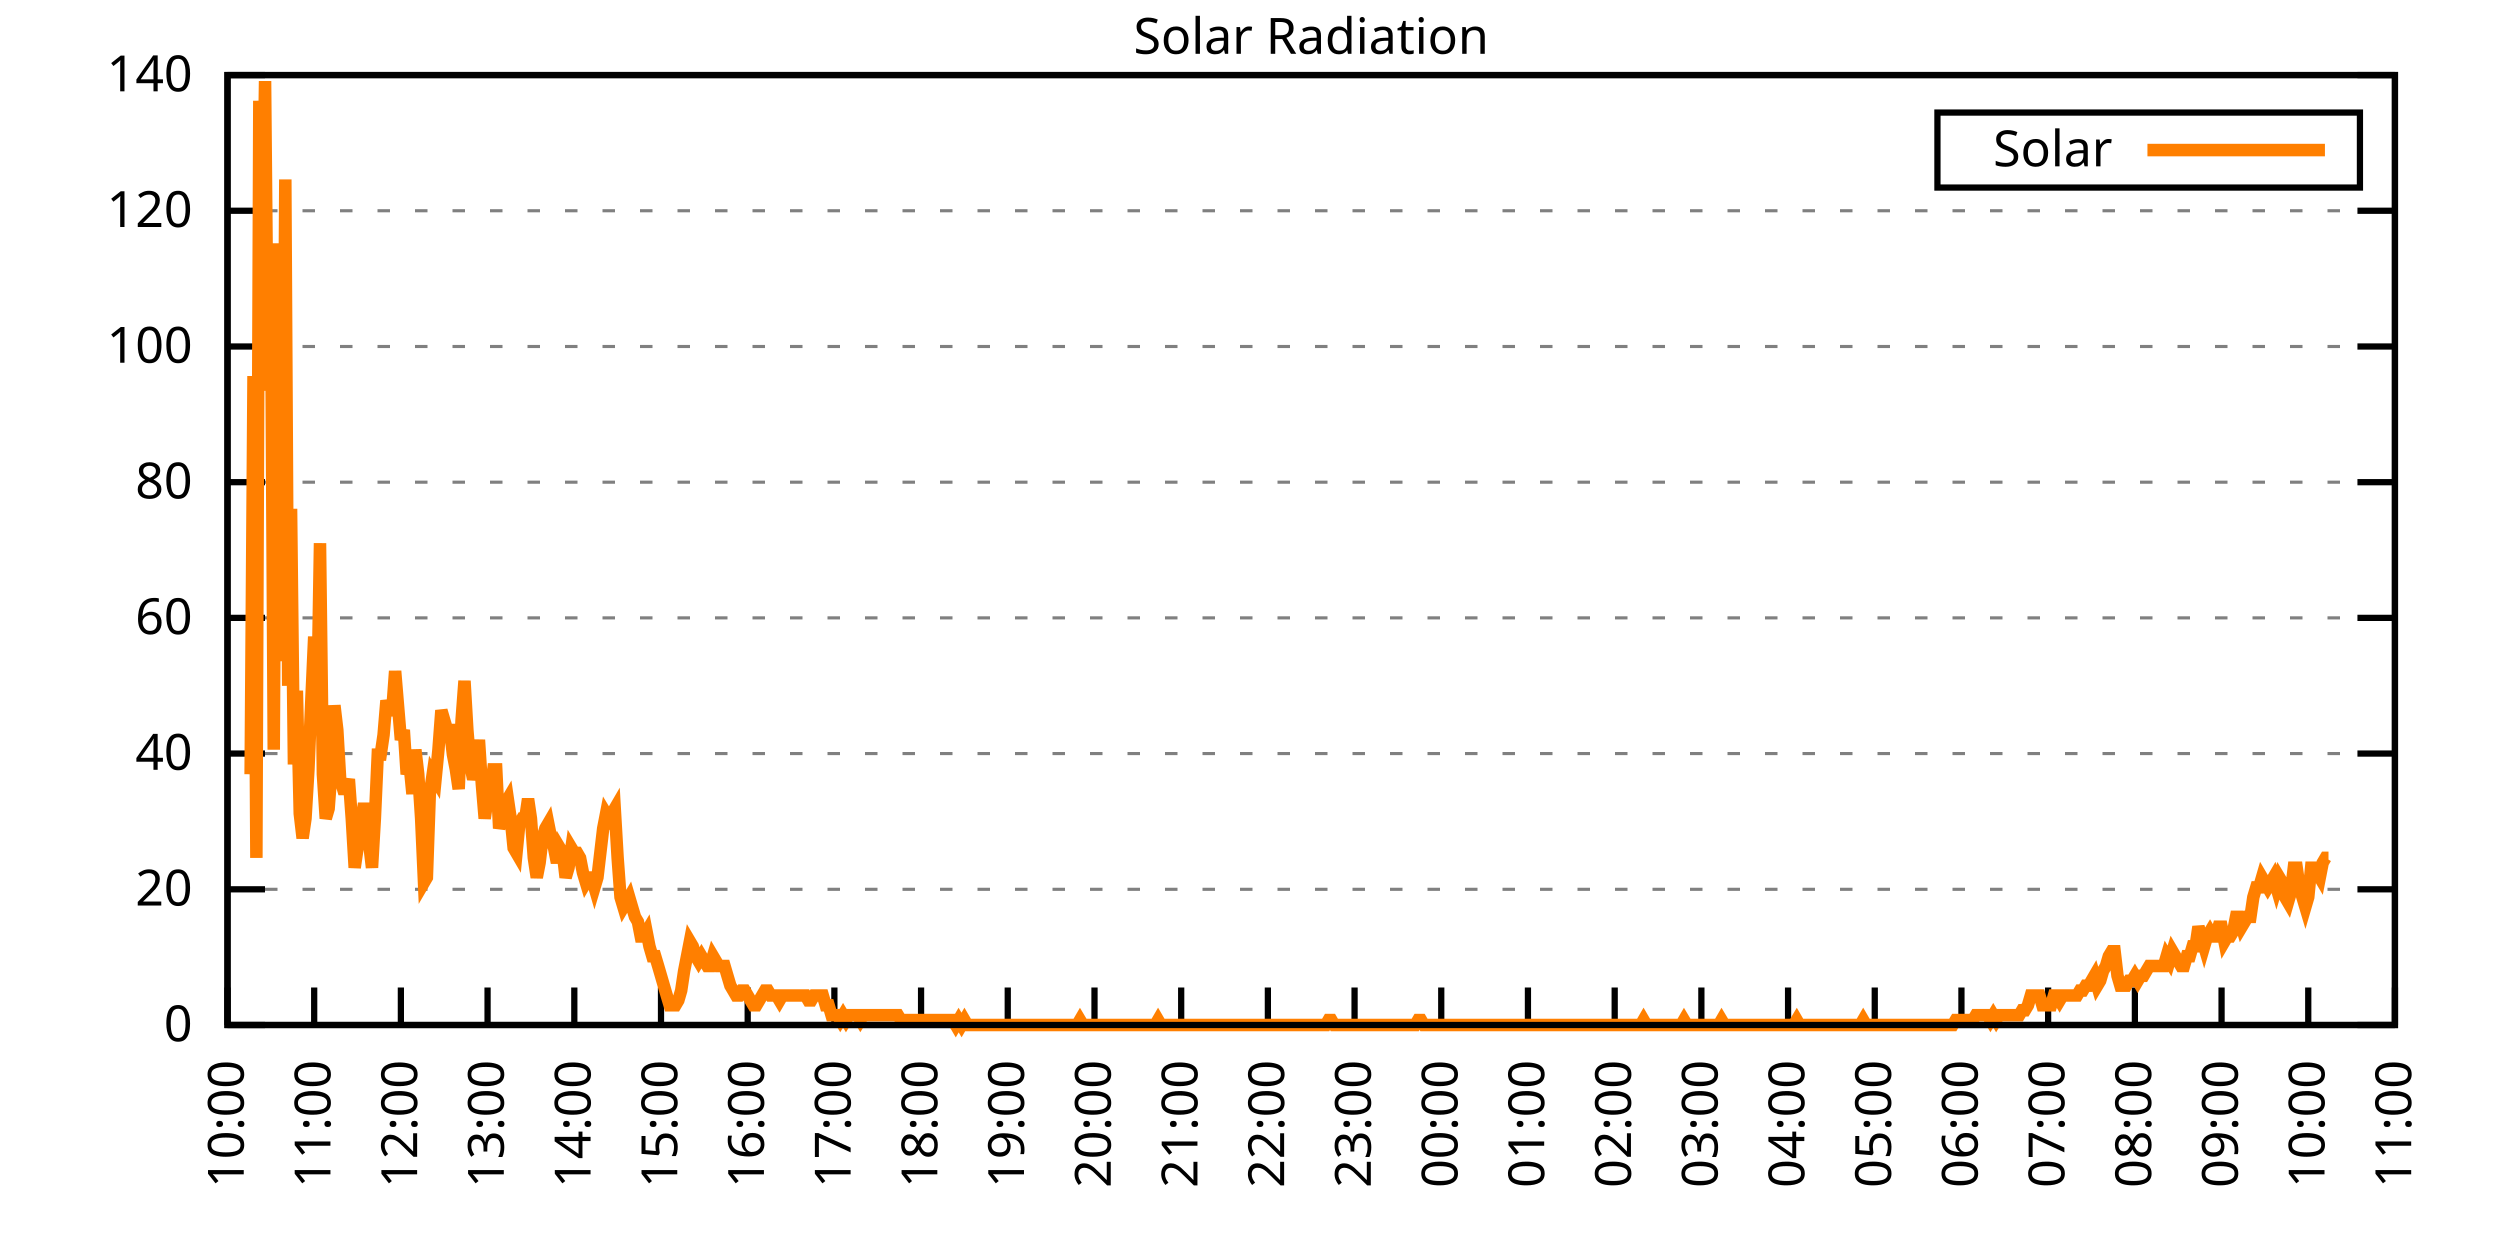
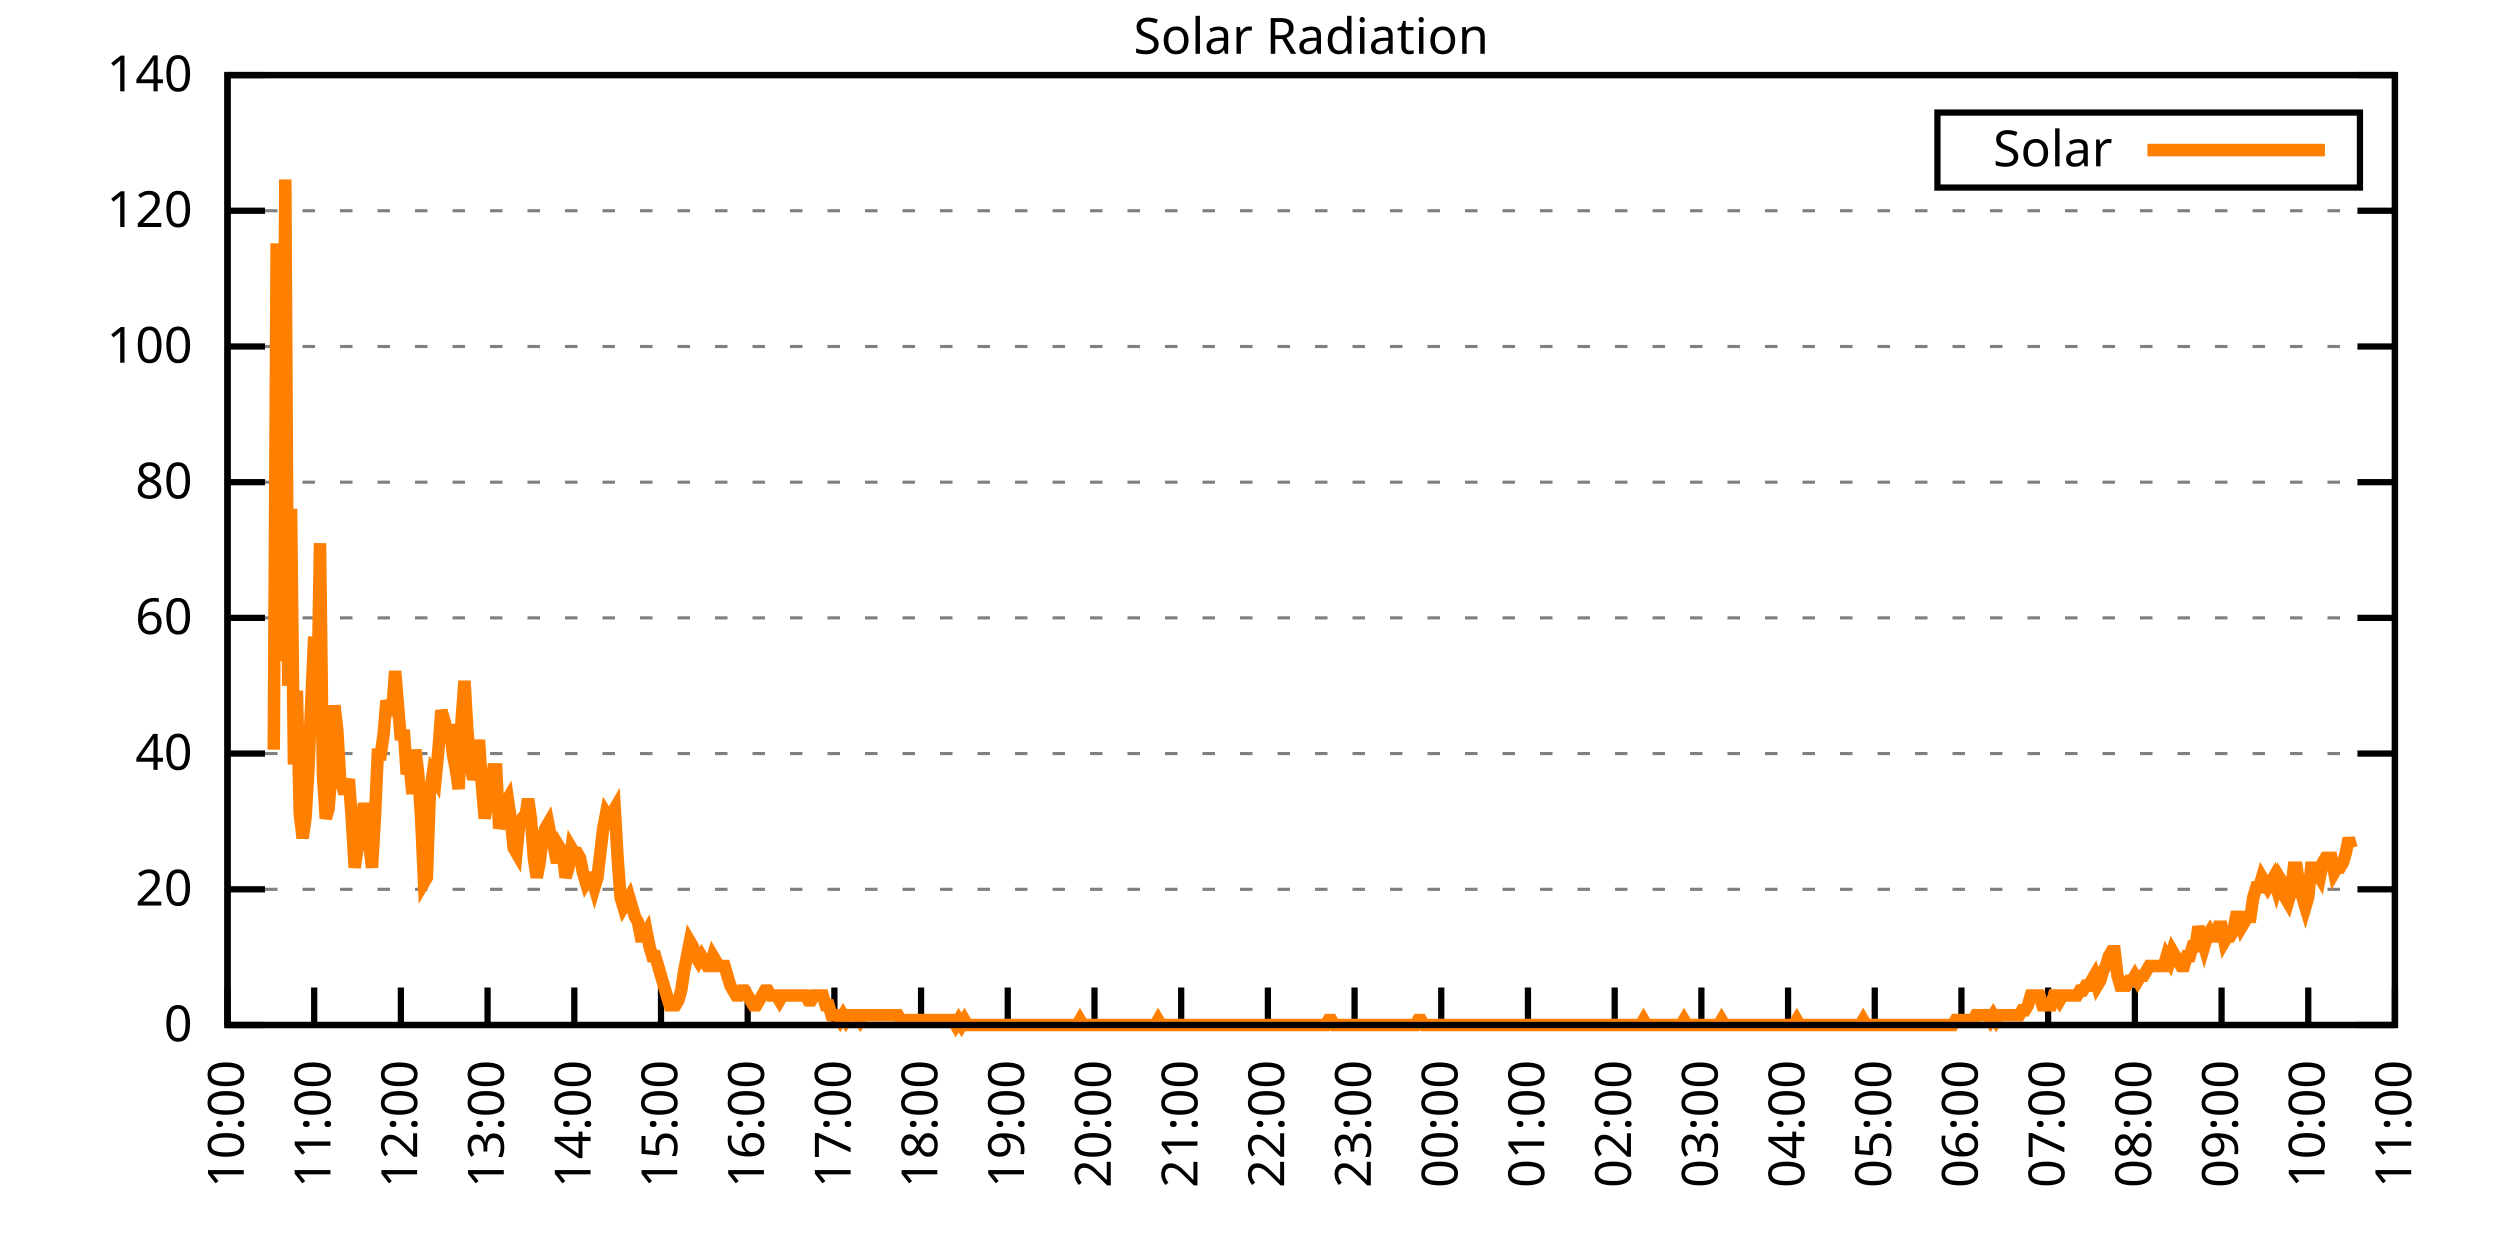
<svg xmlns="http://www.w3.org/2000/svg" xmlns:xlink="http://www.w3.org/1999/xlink" width="400" height="200" viewBox="0 0 400 200">
  <g id="gnuplot_canvas">
    <rect x="0" y="0" width="400" height="200" fill="none" />
    <defs>
      <circle id="gpDot" r="0.5" stroke-width="0.5" stroke="currentColor" />
      <path id="gpPt0" stroke-width="0.333" stroke="currentColor" d="M-1,0 h2 M0,-1 v2" />
      <path id="gpPt1" stroke-width="0.333" stroke="currentColor" d="M-1,-1 L1,1 M1,-1 L-1,1" />
      <path id="gpPt2" stroke-width="0.333" stroke="currentColor" d="M-1,0 L1,0 M0,-1 L0,1 M-1,-1 L1,1 M-1,1 L1,-1" />
      <rect id="gpPt3" stroke-width="0.333" stroke="currentColor" x="-1" y="-1" width="2" height="2" />
      <rect id="gpPt4" stroke-width="0.333" stroke="currentColor" fill="currentColor" x="-1" y="-1" width="2" height="2" />
      <circle id="gpPt5" stroke-width="0.333" stroke="currentColor" cx="0" cy="0" r="1" />
      <use xlink:href="#gpPt5" id="gpPt6" fill="currentColor" stroke="none" />
      <path id="gpPt7" stroke-width="0.333" stroke="currentColor" d="M0,-1.33 L-1.33,0.67 L1.33,0.67 z" />
      <use xlink:href="#gpPt7" id="gpPt8" fill="currentColor" stroke="none" />
      <use xlink:href="#gpPt7" id="gpPt9" stroke="currentColor" transform="rotate(180)" />
      <use xlink:href="#gpPt9" id="gpPt10" fill="currentColor" stroke="none" />
      <use xlink:href="#gpPt3" id="gpPt11" stroke="currentColor" transform="rotate(45)" />
      <use xlink:href="#gpPt11" id="gpPt12" fill="currentColor" stroke="none" />
      <path id="gpPt13" stroke-width="0.333" stroke="currentColor" d="M0,1.330 L1.265,0.411 L0.782,-1.067 L-0.782,-1.076 L-1.265,0.411 z" />
      <use xlink:href="#gpPt13" id="gpPt14" fill="currentColor" stroke="none" />
      <filter id="textbox" filterUnits="objectBoundingBox" x="0" y="0" height="1" width="1">
        <feFlood flood-color="white" flood-opacity="1" result="bgnd" />
        <feComposite in="SourceGraphic" in2="bgnd" operator="atop" />
      </filter>
      <filter id="greybox" filterUnits="objectBoundingBox" x="0" y="0" height="1" width="1">
        <feFlood flood-color="lightgrey" flood-opacity="1" result="grey" />
        <feComposite in="SourceGraphic" in2="grey" operator="atop" />
      </filter>
    </defs>
    <g fill="none" color="white" stroke="currentColor" stroke-width="1.00" stroke-linecap="butt" stroke-linejoin="miter">
</g>
    <g fill="none" color="black" stroke="currentColor" stroke-width="1.00" stroke-linecap="butt" stroke-linejoin="miter">
      <g stroke="none" shape-rendering="crispEdges">
        <polygon fill="rgb(255, 255, 255)" points="36.40,164.00 383.18,164.00 383.18,12.02 36.40,12.02 " />
      </g>
    </g>
    <g fill="none" color="black" stroke="currentColor" stroke-width="1.00" stroke-linecap="butt" stroke-linejoin="miter">
</g>
    <g fill="none" color="black" stroke="black" stroke-width="0.50" stroke-linecap="butt" stroke-linejoin="miter">
</g>
    <g fill="none" color="gray" stroke="currentColor" stroke-width="0.50" stroke-linecap="butt" stroke-linejoin="miter">
      <path stroke="gray" stroke-dasharray="2,4" class="gridline" d="M36.40,164.00 L383.19,164.00  " />
    </g>
    <g fill="none" color="gray" stroke="gray" stroke-width="1.00" stroke-linecap="butt" stroke-linejoin="miter">
</g>
    <g fill="none" color="black" stroke="currentColor" stroke-width="1.00" stroke-linecap="butt" stroke-linejoin="miter">
      <path stroke="black" d="M36.40,164.00 L42.40,164.00 M383.19,164.00 L377.19,164.00  " />
      <g transform="translate(30.80,166.60)" stroke="none" fill="black" font-family="Sans" font-size="8.00" text-anchor="end">
        <text>
          <tspan font-family="Sans"> 0</tspan>
        </text>
      </g>
    </g>
    <g fill="none" color="black" stroke="currentColor" stroke-width="1.00" stroke-linecap="butt" stroke-linejoin="miter">
</g>
    <g fill="none" color="black" stroke="black" stroke-width="0.50" stroke-linecap="butt" stroke-linejoin="miter">
</g>
    <g fill="none" color="gray" stroke="currentColor" stroke-width="0.50" stroke-linecap="butt" stroke-linejoin="miter">
      <path stroke="gray" stroke-dasharray="2,4" class="gridline" d="M36.40,142.29 L383.19,142.29  " />
    </g>
    <g fill="none" color="gray" stroke="gray" stroke-width="1.00" stroke-linecap="butt" stroke-linejoin="miter">
</g>
    <g fill="none" color="black" stroke="currentColor" stroke-width="1.00" stroke-linecap="butt" stroke-linejoin="miter">
      <path stroke="black" d="M36.40,142.29 L42.40,142.29 M383.19,142.29 L377.19,142.29  " />
      <g transform="translate(30.80,144.89)" stroke="none" fill="black" font-family="Sans" font-size="8.00" text-anchor="end">
        <text>
          <tspan font-family="Sans"> 20</tspan>
        </text>
      </g>
    </g>
    <g fill="none" color="black" stroke="currentColor" stroke-width="1.00" stroke-linecap="butt" stroke-linejoin="miter">
</g>
    <g fill="none" color="black" stroke="black" stroke-width="0.50" stroke-linecap="butt" stroke-linejoin="miter">
</g>
    <g fill="none" color="gray" stroke="currentColor" stroke-width="0.50" stroke-linecap="butt" stroke-linejoin="miter">
      <path stroke="gray" stroke-dasharray="2,4" class="gridline" d="M36.40,120.57 L383.19,120.57  " />
    </g>
    <g fill="none" color="gray" stroke="gray" stroke-width="1.00" stroke-linecap="butt" stroke-linejoin="miter">
</g>
    <g fill="none" color="black" stroke="currentColor" stroke-width="1.00" stroke-linecap="butt" stroke-linejoin="miter">
      <path stroke="black" d="M36.40,120.57 L42.40,120.57 M383.19,120.57 L377.19,120.57  " />
      <g transform="translate(30.80,123.17)" stroke="none" fill="black" font-family="Sans" font-size="8.00" text-anchor="end">
        <text>
          <tspan font-family="Sans"> 40</tspan>
        </text>
      </g>
    </g>
    <g fill="none" color="black" stroke="currentColor" stroke-width="1.00" stroke-linecap="butt" stroke-linejoin="miter">
</g>
    <g fill="none" color="black" stroke="black" stroke-width="0.50" stroke-linecap="butt" stroke-linejoin="miter">
</g>
    <g fill="none" color="gray" stroke="currentColor" stroke-width="0.50" stroke-linecap="butt" stroke-linejoin="miter">
      <path stroke="gray" stroke-dasharray="2,4" class="gridline" d="M36.40,98.86 L383.19,98.86  " />
    </g>
    <g fill="none" color="gray" stroke="gray" stroke-width="1.00" stroke-linecap="butt" stroke-linejoin="miter">
</g>
    <g fill="none" color="black" stroke="currentColor" stroke-width="1.00" stroke-linecap="butt" stroke-linejoin="miter">
      <path stroke="black" d="M36.40,98.86 L42.40,98.86 M383.19,98.86 L377.19,98.86  " />
      <g transform="translate(30.80,101.46)" stroke="none" fill="black" font-family="Sans" font-size="8.00" text-anchor="end">
        <text>
          <tspan font-family="Sans"> 60</tspan>
        </text>
      </g>
    </g>
    <g fill="none" color="black" stroke="currentColor" stroke-width="1.00" stroke-linecap="butt" stroke-linejoin="miter">
</g>
    <g fill="none" color="black" stroke="black" stroke-width="0.50" stroke-linecap="butt" stroke-linejoin="miter">
</g>
    <g fill="none" color="gray" stroke="currentColor" stroke-width="0.50" stroke-linecap="butt" stroke-linejoin="miter">
      <path stroke="gray" stroke-dasharray="2,4" class="gridline" d="M36.40,77.15 L383.19,77.15  " />
    </g>
    <g fill="none" color="gray" stroke="gray" stroke-width="1.00" stroke-linecap="butt" stroke-linejoin="miter">
</g>
    <g fill="none" color="black" stroke="currentColor" stroke-width="1.00" stroke-linecap="butt" stroke-linejoin="miter">
      <path stroke="black" d="M36.40,77.15 L42.40,77.15 M383.19,77.15 L377.19,77.15  " />
      <g transform="translate(30.80,79.75)" stroke="none" fill="black" font-family="Sans" font-size="8.00" text-anchor="end">
        <text>
          <tspan font-family="Sans"> 80</tspan>
        </text>
      </g>
    </g>
    <g fill="none" color="black" stroke="currentColor" stroke-width="1.00" stroke-linecap="butt" stroke-linejoin="miter">
</g>
    <g fill="none" color="black" stroke="black" stroke-width="0.50" stroke-linecap="butt" stroke-linejoin="miter">
</g>
    <g fill="none" color="gray" stroke="currentColor" stroke-width="0.50" stroke-linecap="butt" stroke-linejoin="miter">
      <path stroke="gray" stroke-dasharray="2,4" class="gridline" d="M36.40,55.44 L383.19,55.44  " />
    </g>
    <g fill="none" color="gray" stroke="gray" stroke-width="1.00" stroke-linecap="butt" stroke-linejoin="miter">
</g>
    <g fill="none" color="black" stroke="currentColor" stroke-width="1.00" stroke-linecap="butt" stroke-linejoin="miter">
      <path stroke="black" d="M36.40,55.44 L42.40,55.44 M383.19,55.44 L377.19,55.44  " />
      <g transform="translate(30.80,58.04)" stroke="none" fill="black" font-family="Sans" font-size="8.00" text-anchor="end">
        <text>
          <tspan font-family="Sans"> 100</tspan>
        </text>
      </g>
    </g>
    <g fill="none" color="black" stroke="currentColor" stroke-width="1.00" stroke-linecap="butt" stroke-linejoin="miter">
</g>
    <g fill="none" color="black" stroke="black" stroke-width="0.50" stroke-linecap="butt" stroke-linejoin="miter">
</g>
    <g fill="none" color="gray" stroke="currentColor" stroke-width="0.50" stroke-linecap="butt" stroke-linejoin="miter">
      <path stroke="gray" stroke-dasharray="2,4" class="gridline" d="M36.40,33.72 L383.19,33.72  " />
    </g>
    <g fill="none" color="gray" stroke="gray" stroke-width="1.00" stroke-linecap="butt" stroke-linejoin="miter">
</g>
    <g fill="none" color="black" stroke="currentColor" stroke-width="1.00" stroke-linecap="butt" stroke-linejoin="miter">
      <path stroke="black" d="M36.40,33.72 L42.40,33.72 M383.19,33.72 L377.19,33.72  " />
      <g transform="translate(30.80,36.32)" stroke="none" fill="black" font-family="Sans" font-size="8.00" text-anchor="end">
        <text>
          <tspan font-family="Sans"> 120</tspan>
        </text>
      </g>
    </g>
    <g fill="none" color="black" stroke="currentColor" stroke-width="1.00" stroke-linecap="butt" stroke-linejoin="miter">
</g>
    <g fill="none" color="black" stroke="black" stroke-width="0.50" stroke-linecap="butt" stroke-linejoin="miter">
</g>
    <g fill="none" color="gray" stroke="currentColor" stroke-width="0.50" stroke-linecap="butt" stroke-linejoin="miter">
      <path stroke="gray" stroke-dasharray="2,4" class="gridline" d="M36.40,12.01 L383.19,12.01  " />
    </g>
    <g fill="none" color="gray" stroke="gray" stroke-width="1.00" stroke-linecap="butt" stroke-linejoin="miter">
</g>
    <g fill="none" color="black" stroke="currentColor" stroke-width="1.00" stroke-linecap="butt" stroke-linejoin="miter">
      <path stroke="black" d="M36.40,12.01 L42.40,12.01 M383.19,12.01 L377.19,12.01  " />
      <g transform="translate(30.80,14.61)" stroke="none" fill="black" font-family="Sans" font-size="8.00" text-anchor="end">
        <text>
          <tspan font-family="Sans"> 140</tspan>
        </text>
      </g>
    </g>
    <g fill="none" color="black" stroke="currentColor" stroke-width="1.00" stroke-linecap="butt" stroke-linejoin="miter">
      <path stroke="black" d="M36.40,164.00 L36.40,158.00  " />
      <g transform="translate(39.00,169.60) rotate(270.00)" stroke="none" fill="black" font-family="Sans" font-size="8.00" text-anchor="end">
        <text>
          <tspan font-family="Sans">10:00</tspan>
        </text>
      </g>
    </g>
    <g fill="none" color="black" stroke="currentColor" stroke-width="1.00" stroke-linecap="butt" stroke-linejoin="miter">
      <path stroke="black" d="M50.27,164.00 L50.27,158.00  " />
      <g transform="translate(52.87,169.60) rotate(270.00)" stroke="none" fill="black" font-family="Sans" font-size="8.00" text-anchor="end">
        <text>
          <tspan font-family="Sans">11:00</tspan>
        </text>
      </g>
    </g>
    <g fill="none" color="black" stroke="currentColor" stroke-width="1.00" stroke-linecap="butt" stroke-linejoin="miter">
      <path stroke="black" d="M64.14,164.00 L64.14,158.00  " />
      <g transform="translate(66.74,169.60) rotate(270.00)" stroke="none" fill="black" font-family="Sans" font-size="8.00" text-anchor="end">
        <text>
          <tspan font-family="Sans">12:00</tspan>
        </text>
      </g>
    </g>
    <g fill="none" color="black" stroke="currentColor" stroke-width="1.00" stroke-linecap="butt" stroke-linejoin="miter">
      <path stroke="black" d="M78.01,164.00 L78.01,158.00  " />
      <g transform="translate(80.61,169.60) rotate(270.00)" stroke="none" fill="black" font-family="Sans" font-size="8.00" text-anchor="end">
        <text>
          <tspan font-family="Sans">13:00</tspan>
        </text>
      </g>
    </g>
    <g fill="none" color="black" stroke="currentColor" stroke-width="1.00" stroke-linecap="butt" stroke-linejoin="miter">
      <path stroke="black" d="M91.89,164.00 L91.89,158.00  " />
      <g transform="translate(94.49,169.60) rotate(270.00)" stroke="none" fill="black" font-family="Sans" font-size="8.00" text-anchor="end">
        <text>
          <tspan font-family="Sans">14:00</tspan>
        </text>
      </g>
    </g>
    <g fill="none" color="black" stroke="currentColor" stroke-width="1.00" stroke-linecap="butt" stroke-linejoin="miter">
      <path stroke="black" d="M105.76,164.00 L105.76,158.00  " />
      <g transform="translate(108.36,169.60) rotate(270.00)" stroke="none" fill="black" font-family="Sans" font-size="8.00" text-anchor="end">
        <text>
          <tspan font-family="Sans">15:00</tspan>
        </text>
      </g>
    </g>
    <g fill="none" color="black" stroke="currentColor" stroke-width="1.00" stroke-linecap="butt" stroke-linejoin="miter">
      <path stroke="black" d="M119.63,164.00 L119.63,158.00  " />
      <g transform="translate(122.23,169.60) rotate(270.00)" stroke="none" fill="black" font-family="Sans" font-size="8.00" text-anchor="end">
        <text>
          <tspan font-family="Sans">16:00</tspan>
        </text>
      </g>
    </g>
    <g fill="none" color="black" stroke="currentColor" stroke-width="1.00" stroke-linecap="butt" stroke-linejoin="miter">
      <path stroke="black" d="M133.50,164.00 L133.50,158.00  " />
      <g transform="translate(136.10,169.60) rotate(270.00)" stroke="none" fill="black" font-family="Sans" font-size="8.00" text-anchor="end">
        <text>
          <tspan font-family="Sans">17:00</tspan>
        </text>
      </g>
    </g>
    <g fill="none" color="black" stroke="currentColor" stroke-width="1.00" stroke-linecap="butt" stroke-linejoin="miter">
      <path stroke="black" d="M147.37,164.00 L147.37,158.00  " />
      <g transform="translate(149.97,169.60) rotate(270.00)" stroke="none" fill="black" font-family="Sans" font-size="8.00" text-anchor="end">
        <text>
          <tspan font-family="Sans">18:00</tspan>
        </text>
      </g>
    </g>
    <g fill="none" color="black" stroke="currentColor" stroke-width="1.00" stroke-linecap="butt" stroke-linejoin="miter">
      <path stroke="black" d="M161.24,164.00 L161.24,158.00  " />
      <g transform="translate(163.84,169.60) rotate(270.00)" stroke="none" fill="black" font-family="Sans" font-size="8.00" text-anchor="end">
        <text>
          <tspan font-family="Sans">19:00</tspan>
        </text>
      </g>
    </g>
    <g fill="none" color="black" stroke="currentColor" stroke-width="1.00" stroke-linecap="butt" stroke-linejoin="miter">
      <path stroke="black" d="M175.12,164.00 L175.12,158.00  " />
      <g transform="translate(177.72,169.60) rotate(270.00)" stroke="none" fill="black" font-family="Sans" font-size="8.00" text-anchor="end">
        <text>
          <tspan font-family="Sans">20:00</tspan>
        </text>
      </g>
    </g>
    <g fill="none" color="black" stroke="currentColor" stroke-width="1.00" stroke-linecap="butt" stroke-linejoin="miter">
      <path stroke="black" d="M188.99,164.00 L188.99,158.00  " />
      <g transform="translate(191.59,169.60) rotate(270.00)" stroke="none" fill="black" font-family="Sans" font-size="8.00" text-anchor="end">
        <text>
          <tspan font-family="Sans">21:00</tspan>
        </text>
      </g>
    </g>
    <g fill="none" color="black" stroke="currentColor" stroke-width="1.00" stroke-linecap="butt" stroke-linejoin="miter">
      <path stroke="black" d="M202.86,164.00 L202.86,158.00  " />
      <g transform="translate(205.46,169.60) rotate(270.00)" stroke="none" fill="black" font-family="Sans" font-size="8.00" text-anchor="end">
        <text>
          <tspan font-family="Sans">22:00</tspan>
        </text>
      </g>
    </g>
    <g fill="none" color="black" stroke="currentColor" stroke-width="1.00" stroke-linecap="butt" stroke-linejoin="miter">
      <path stroke="black" d="M216.73,164.00 L216.73,158.00  " />
      <g transform="translate(219.33,169.60) rotate(270.00)" stroke="none" fill="black" font-family="Sans" font-size="8.00" text-anchor="end">
        <text>
          <tspan font-family="Sans">23:00</tspan>
        </text>
      </g>
    </g>
    <g fill="none" color="black" stroke="currentColor" stroke-width="1.00" stroke-linecap="butt" stroke-linejoin="miter">
      <path stroke="black" d="M230.60,164.00 L230.60,158.00  " />
      <g transform="translate(233.20,169.60) rotate(270.00)" stroke="none" fill="black" font-family="Sans" font-size="8.00" text-anchor="end">
        <text>
          <tspan font-family="Sans">00:00</tspan>
        </text>
      </g>
    </g>
    <g fill="none" color="black" stroke="currentColor" stroke-width="1.00" stroke-linecap="butt" stroke-linejoin="miter">
      <path stroke="black" d="M244.47,164.00 L244.47,158.00  " />
      <g transform="translate(247.07,169.60) rotate(270.00)" stroke="none" fill="black" font-family="Sans" font-size="8.00" text-anchor="end">
        <text>
          <tspan font-family="Sans">01:00</tspan>
        </text>
      </g>
    </g>
    <g fill="none" color="black" stroke="currentColor" stroke-width="1.00" stroke-linecap="butt" stroke-linejoin="miter">
      <path stroke="black" d="M258.35,164.00 L258.35,158.00  " />
      <g transform="translate(260.95,169.60) rotate(270.00)" stroke="none" fill="black" font-family="Sans" font-size="8.00" text-anchor="end">
        <text>
          <tspan font-family="Sans">02:00</tspan>
        </text>
      </g>
    </g>
    <g fill="none" color="black" stroke="currentColor" stroke-width="1.00" stroke-linecap="butt" stroke-linejoin="miter">
      <path stroke="black" d="M272.22,164.00 L272.22,158.00  " />
      <g transform="translate(274.82,169.60) rotate(270.00)" stroke="none" fill="black" font-family="Sans" font-size="8.00" text-anchor="end">
        <text>
          <tspan font-family="Sans">03:00</tspan>
        </text>
      </g>
    </g>
    <g fill="none" color="black" stroke="currentColor" stroke-width="1.00" stroke-linecap="butt" stroke-linejoin="miter">
      <path stroke="black" d="M286.09,164.00 L286.09,158.00  " />
      <g transform="translate(288.69,169.60) rotate(270.00)" stroke="none" fill="black" font-family="Sans" font-size="8.00" text-anchor="end">
        <text>
          <tspan font-family="Sans">04:00</tspan>
        </text>
      </g>
    </g>
    <g fill="none" color="black" stroke="currentColor" stroke-width="1.00" stroke-linecap="butt" stroke-linejoin="miter">
      <path stroke="black" d="M299.96,164.00 L299.96,158.00  " />
      <g transform="translate(302.56,169.60) rotate(270.00)" stroke="none" fill="black" font-family="Sans" font-size="8.00" text-anchor="end">
        <text>
          <tspan font-family="Sans">05:00</tspan>
        </text>
      </g>
    </g>
    <g fill="none" color="black" stroke="currentColor" stroke-width="1.00" stroke-linecap="butt" stroke-linejoin="miter">
      <path stroke="black" d="M313.83,164.00 L313.83,158.00  " />
      <g transform="translate(316.43,169.60) rotate(270.00)" stroke="none" fill="black" font-family="Sans" font-size="8.00" text-anchor="end">
        <text>
          <tspan font-family="Sans">06:00</tspan>
        </text>
      </g>
    </g>
    <g fill="none" color="black" stroke="currentColor" stroke-width="1.00" stroke-linecap="butt" stroke-linejoin="miter">
      <path stroke="black" d="M327.70,164.00 L327.70,158.00  " />
      <g transform="translate(330.30,169.60) rotate(270.00)" stroke="none" fill="black" font-family="Sans" font-size="8.00" text-anchor="end">
        <text>
          <tspan font-family="Sans">07:00</tspan>
        </text>
      </g>
    </g>
    <g fill="none" color="black" stroke="currentColor" stroke-width="1.00" stroke-linecap="butt" stroke-linejoin="miter">
      <path stroke="black" d="M341.58,164.00 L341.58,158.00  " />
      <g transform="translate(344.18,169.60) rotate(270.00)" stroke="none" fill="black" font-family="Sans" font-size="8.00" text-anchor="end">
        <text>
          <tspan font-family="Sans">08:00</tspan>
        </text>
      </g>
    </g>
    <g fill="none" color="black" stroke="currentColor" stroke-width="1.00" stroke-linecap="butt" stroke-linejoin="miter">
      <path stroke="black" d="M355.45,164.00 L355.45,158.00  " />
      <g transform="translate(358.05,169.60) rotate(270.00)" stroke="none" fill="black" font-family="Sans" font-size="8.00" text-anchor="end">
        <text>
          <tspan font-family="Sans">09:00</tspan>
        </text>
      </g>
    </g>
    <g fill="none" color="black" stroke="currentColor" stroke-width="1.00" stroke-linecap="butt" stroke-linejoin="miter">
      <path stroke="black" d="M369.32,164.00 L369.32,158.00  " />
      <g transform="translate(371.92,169.60) rotate(270.00)" stroke="none" fill="black" font-family="Sans" font-size="8.00" text-anchor="end">
        <text>
          <tspan font-family="Sans">10:00</tspan>
        </text>
      </g>
    </g>
    <g fill="none" color="black" stroke="currentColor" stroke-width="1.00" stroke-linecap="butt" stroke-linejoin="miter">
      <path stroke="black" d="M383.19,164.00 L383.19,158.00  " />
      <g transform="translate(385.79,169.60) rotate(270.00)" stroke="none" fill="black" font-family="Sans" font-size="8.00" text-anchor="end">
        <text>
          <tspan font-family="Sans">11:00</tspan>
        </text>
      </g>
    </g>
    <g fill="none" color="black" stroke="currentColor" stroke-width="1.00" stroke-linecap="butt" stroke-linejoin="miter">
</g>
    <g fill="none" color="black" stroke="currentColor" stroke-width="1.00" stroke-linecap="butt" stroke-linejoin="miter">
      <path stroke="black" d="M36.40,12.01 L36.40,164.00 L383.19,164.00 L383.19,12.01 L36.40,12.01 Z  " />
    </g>
    <g fill="none" color="black" stroke="currentColor" stroke-width="1.00" stroke-linecap="butt" stroke-linejoin="miter">
</g>
    <g fill="none" color="black" stroke="currentColor" stroke-width="1.00" stroke-linecap="butt" stroke-linejoin="miter">
      <path stroke="black" d="M309.99,30.01 L309.99,18.01 L377.59,18.01 L377.59,30.01 L309.99,30.01 Z  " />
    </g>
    <g id="Solar_Radiation_plot_1">
      <g fill="none" color="white" stroke="black" stroke-width="2.00" stroke-linecap="butt" stroke-linejoin="miter">
</g>
      <g fill="none" color="black" stroke="currentColor" stroke-width="2.00" stroke-linecap="butt" stroke-linejoin="miter">
        <g transform="translate(337.99,26.61)" stroke="none" fill="black" font-family="Sans" font-size="8.00" text-anchor="end">
          <text>
            <tspan font-family="Sans">Solar</tspan>
          </text>
        </g>
      </g>
      <g fill="none" color="black" stroke="currentColor" stroke-width="2.00" stroke-linecap="butt" stroke-linejoin="miter">
-         <path stroke="rgb(255, 127,   0)" d="M343.59,24.01 L371.99,24.01 M40.10,123.88 L40.56,60.17 L41.02,137.26 L41.49,16.12 L41.95,44.44 L42.41,12.97   L42.87,62.53 L43.34,41.29 L43.80,119.95 L44.26,38.93 L44.72,86.91 L45.19,105.79 L45.65,28.71 L46.11,109.73   L46.57,81.41 L47.03,122.31 L47.50,110.51 L47.96,130.18 L48.42,134.11 L48.88,130.96 L49.35,123.10 L49.81,112.09   L50.27,101.86 L50.73,115.23 L51.20,86.91 L51.66,123.88 L52.12,130.96 L52.58,129.39 L53.05,123.10 L53.51,112.87   L53.97,116.80 L54.43,124.67 L54.90,126.24 L55.36,126.24 L55.82,124.67 L56.28,130.96 L56.75,138.83 L57.21,135.68   L57.67,132.54 L58.13,129.39 L58.59,129.39 L59.06,134.90 L59.52,138.83 L59.98,130.96 L60.44,120.74 L60.91,120.74   L61.37,117.59 L61.83,112.09 L62.29,113.66 L62.76,113.66 L63.22,107.37 L63.68,112.87 L64.14,118.38 L64.61,116.80   L65.07,123.88 L65.53,122.31 L65.99,127.03 L66.46,119.95 L66.92,123.88 L67.38,130.96 L67.84,141.19 L68.30,140.40   L68.77,127.03 L69.23,123.88 L69.69,124.67 L70.15,119.95 L70.62,113.66 L71.08,115.23 L71.54,116.80 L72.00,116.80   L72.47,120.74 L72.93,123.10 L73.39,126.24 L73.85,115.23 L74.32,108.94 L74.78,116.80 L75.24,122.31 L75.70,124.67   L76.17,123.10 L76.63,118.38 L77.09,125.46 L77.55,130.96 L78.01,127.82 L78.48,127.03 L78.94,123.10 L79.40,123.10   L79.86,132.54 L80.33,130.96 L80.79,128.60 L81.25,127.82 L81.71,130.96 L82.18,135.68 L82.64,136.47 L83.10,131.75   L83.56,130.96 L84.03,130.96 L84.49,127.82 L84.95,130.96 L85.41,137.26 L85.88,140.40 L86.34,138.04 L86.80,134.11   L87.26,132.54 L87.72,131.75 L88.19,134.11 L88.65,135.68 L89.11,138.04 L89.57,135.68 L90.04,136.47 L90.50,140.40   L90.96,138.83 L91.42,135.68 L91.89,136.47 L92.35,136.47 L92.81,137.26 L93.27,139.62 L93.74,141.19 L94.20,140.40   L94.66,140.40 L95.12,141.98 L95.59,140.40 L96.05,136.47 L96.51,132.54 L96.97,130.18 L97.44,130.96 L97.90,130.18   L98.36,129.39 L98.82,137.26 L99.28,143.55 L99.75,145.12 L100.21,144.34 L100.67,143.55 L101.13,145.12 L101.60,146.70   L102.06,147.48 L102.52,149.84 L102.98,149.84 L103.45,149.05 L103.91,151.41 L104.37,152.99 L104.83,152.99 L105.30,154.56   L105.76,156.13 L106.22,157.71 L106.68,159.28 L107.15,160.85 L107.61,160.85 L108.07,160.85 L108.53,160.07 L108.99,158.49   L109.46,155.35 L109.92,152.99 L110.38,150.63 L110.84,151.41 L111.31,152.99 L111.77,153.77 L112.23,152.99 L112.69,153.77   L113.16,154.56 L113.62,154.56 L114.08,152.99 L114.54,153.77 L115.01,154.56 L115.47,154.56 L115.93,154.56 L116.39,156.13   L116.86,157.71 L117.32,158.49 L117.78,159.28 L118.24,159.28 L118.70,158.49 L119.17,158.49 L119.63,159.28 L120.09,160.07   L120.55,160.85 L121.02,160.85 L121.48,160.07 L121.94,159.28 L122.40,158.49 L122.87,158.49 L123.33,159.28 L123.79,159.28   L124.25,159.28 L124.72,160.07 L125.18,159.28 L125.64,159.28 L126.10,159.28 L126.57,159.28 L127.03,159.28 L127.49,159.28   L127.95,159.28 L128.41,159.28 L128.88,159.28 L129.34,160.07 L129.80,160.07 L130.26,159.28 L130.73,159.28 L131.19,159.28   L131.65,159.28 L132.11,160.85 L132.58,160.85 L133.04,162.43 L133.50,162.43 L133.96,162.43 L134.43,163.21 L134.89,162.43   L135.35,163.21 L135.81,162.43 L136.28,162.43 L136.74,162.43 L137.20,162.43 L137.66,163.21 L138.13,162.43 L138.59,162.43   L139.05,162.43 L139.51,162.43 L139.97,162.43 L140.44,162.43 L140.90,162.43 L141.36,162.43 L141.82,162.43 L142.29,162.43   L142.75,162.43 L143.21,162.43 L143.67,162.43 L144.14,163.21 L144.60,163.21 L145.06,163.21 L145.52,163.21 L145.99,163.21   L146.45,163.21 L146.91,163.21 L147.37,163.21 L147.84,163.21 L148.30,163.21 L148.76,163.21 L149.22,163.21 L149.68,163.21   L150.15,163.21 L150.61,163.21 L151.07,163.21 L151.53,163.21 L152.00,163.21 L152.46,163.21 L152.92,164.00 L153.38,163.21   L153.85,164.00 L154.31,163.21 L154.77,164.00 L155.23,164.00 L155.70,164.00 L156.16,164.00 L156.62,164.00 L157.08,164.00   L157.55,164.00 L158.01,164.00 L158.47,164.00 L158.93,164.00 L159.39,164.00 L159.86,164.00 L160.32,164.00 L160.78,164.00   L161.24,164.00 L161.71,164.00 L162.17,164.00 L162.63,164.00 L163.09,164.00 L163.56,164.00 L164.02,164.00 L164.48,164.00   L164.94,164.00 L165.41,164.00 L165.87,164.00 L166.33,164.00 L166.79,164.00 L167.26,164.00 L167.72,164.00 L168.18,164.00   L168.64,164.00 L169.10,164.00 L169.57,164.00 L170.03,164.00 L170.49,164.00 L170.95,164.00 L171.42,164.00 L171.88,164.00   L172.34,164.00 L172.80,163.21 L173.27,164.00 L173.73,164.00 L174.19,164.00 L174.65,164.00 L175.12,164.00 L175.58,164.00   L176.04,164.00 L176.50,164.00 L176.97,164.00 L177.43,164.00 L177.89,164.00 L178.35,164.00 L178.82,164.00 L179.28,164.00   L179.74,164.00 L180.20,164.00 L180.66,164.00 L181.13,164.00 L181.59,164.00 L182.05,164.00 L182.51,164.00 L182.98,164.00   L183.44,164.00 L183.90,164.00 L184.36,164.00 L184.83,164.00 L185.29,163.21 L185.75,164.00 L186.21,164.00 L186.68,164.00   L187.14,164.00 L187.60,164.00 L188.06,164.00 L188.53,164.00 L188.99,164.00 L189.45,164.00 L189.91,164.00 L190.37,164.00   L190.84,164.00 L191.30,164.00 L191.76,164.00 L192.22,164.00 L192.69,164.00 L193.15,164.00 L193.61,164.00 L194.07,164.00   L194.54,164.00 L195.00,164.00 L195.46,164.00 L195.92,164.00 L196.39,164.00 L196.85,164.00 L197.31,164.00 L197.77,164.00   L198.24,164.00 L198.70,164.00 L199.16,164.00 L199.62,164.00 L200.08,164.00 L200.55,164.00 L201.01,164.00 L201.47,164.00   L201.93,164.00 L202.40,164.00 L202.86,164.00 L203.32,164.00 L203.78,164.00 L204.25,164.00 L204.71,164.00 L205.17,164.00   L205.63,164.00 L206.10,164.00 L206.56,164.00 L207.02,164.00 L207.48,164.00 L207.95,164.00 L208.41,164.00 L208.87,164.00   L209.33,164.00 L209.80,164.00 L210.26,164.00 L210.72,164.00 L211.18,164.00 L211.64,164.00 L212.11,164.00 L212.57,163.21   L213.03,163.21 L213.49,164.00 L213.96,164.00 L214.42,164.00 L214.88,164.00 L215.34,164.00 L215.81,164.00 L216.27,164.00   L216.73,164.00 L217.19,164.00 L217.66,164.00 L218.12,164.00 L218.58,164.00 L219.04,164.00 L219.51,164.00 L219.97,164.00   L220.43,164.00 L220.89,164.00 L221.35,164.00 L221.82,164.00 L222.28,164.00 L222.74,164.00 L223.20,164.00 L223.67,164.00   L224.13,164.00 L224.59,164.00 L225.05,164.00 L225.52,164.00 L225.98,164.00 L226.44,164.00 L226.90,163.21 L227.37,163.21   L227.83,164.00 L228.29,164.00 L228.75,164.00 L229.22,164.00 L229.68,164.00 L230.14,164.00 L230.60,164.00 L231.06,164.00   L231.53,164.00 L231.99,164.00 L232.45,164.00 L232.91,164.00 L233.38,164.00 L233.84,164.00 L234.30,164.00 L234.76,164.00   L235.23,164.00 L235.69,164.00 L236.15,164.00 L236.61,164.00 L237.08,164.00 L237.54,164.00 L238.00,164.00 L238.46,164.00   L238.93,164.00 L239.39,164.00 L239.85,164.00 L240.31,164.00 L240.77,164.00 L241.24,164.00 L241.70,164.00 L242.16,164.00   L242.62,164.00 L243.09,164.00 L243.55,164.00 L244.01,164.00 L244.47,164.00 L244.94,164.00 L245.40,164.00 L245.86,164.00   L246.32,164.00 L246.79,164.00 L247.25,164.00 L247.71,164.00 L248.17,164.00 L248.64,164.00 L249.10,164.00 L249.56,164.00   L250.02,164.00 L250.49,164.00 L250.95,164.00 L251.41,164.00 L251.87,164.00 L252.33,164.00 L252.80,164.00 L253.26,164.00   L253.72,164.00 L254.18,164.00 L254.65,164.00 L255.11,164.00 L255.57,164.00 L256.03,164.00 L256.50,164.00 L256.96,164.00   L257.42,164.00 L257.88,164.00 L258.35,164.00 L258.81,164.00 L259.27,164.00 L259.73,164.00 L260.20,164.00 L260.66,164.00   L261.12,164.00 L261.58,164.00 L262.04,164.00 L262.51,164.00 L262.97,163.21 L263.43,164.00 L263.89,164.00 L264.36,164.00   L264.82,164.00 L265.28,164.00 L265.74,164.00 L266.21,164.00 L266.67,164.00 L267.13,164.00 L267.59,164.00 L268.06,164.00   L268.52,164.00 L268.98,164.00 L269.44,163.21 L269.91,164.00 L270.37,164.00 L270.83,164.00 L271.29,164.00 L271.75,164.00   L272.22,164.00 L272.68,164.00 L273.14,164.00 L273.60,164.00 L274.07,164.00 L274.53,164.00 L274.99,164.00 L275.45,163.21   L275.92,164.00 L276.38,164.00 L276.84,164.00 L277.30,164.00 L277.77,164.00 L278.23,164.00 L278.69,164.00 L279.15,164.00   L279.62,164.00 L280.08,164.00 L280.54,164.00 L281.00,164.00 L281.46,164.00 L281.93,164.00 L282.39,164.00 L282.85,164.00   L283.31,164.00 L283.78,164.00 L284.24,164.00 L284.70,164.00 L285.16,164.00 L285.63,164.00 L286.09,164.00 L286.55,164.00   L287.01,164.00 L287.48,163.21 L287.94,164.00 L288.40,164.00 L288.86,164.00 L289.33,164.00 L289.79,164.00 L290.25,164.00   L290.71,164.00 L291.18,164.00 L291.64,164.00 L292.10,164.00 L292.56,164.00 L293.02,164.00 L293.49,164.00 L293.95,164.00   L294.41,164.00 L294.87,164.00 L295.34,164.00 L295.80,164.00 L296.26,164.00 L296.72,164.00 L297.19,164.00 L297.65,164.00   L298.11,163.21 L298.57,164.00 L299.04,164.00 L299.50,164.00 L299.96,164.00 L300.42,164.00 L300.89,164.00 L301.35,164.00   L301.81,164.00 L302.27,164.00 L302.73,164.00 L303.20,164.00 L303.66,164.00 L304.12,164.00 L304.58,164.00 L305.05,164.00   L305.51,164.00 L305.97,164.00 L306.43,164.00 L306.90,164.00 L307.36,164.00 L307.82,164.00 L308.28,164.00 L308.75,164.00   L309.21,164.00 L309.67,164.00 L310.13,164.00 L310.60,164.00 L311.06,164.00 L311.52,164.00 L311.98,164.00 L312.44,164.00   L312.91,163.21 L313.37,163.21 L313.83,163.21 L314.29,163.21 L314.76,163.21 L315.22,163.21 L315.68,163.21 L316.14,162.43   L316.61,162.43 L317.07,162.43 L317.53,162.43 L317.99,162.43 L318.46,163.21 L318.92,162.43 L319.38,163.21 L319.84,162.43   L320.31,162.43 L320.77,162.43 L321.23,162.43 L321.69,162.43 L322.15,162.43 L322.62,162.43 L323.08,162.43 L323.54,161.64   L324.00,161.64 L324.47,160.85 L324.93,159.28 L325.39,159.28 L325.85,159.28 L326.32,159.28 L326.78,160.85 L327.24,160.85   L327.70,160.85 L328.17,160.85 L328.63,159.28 L329.09,159.28 L329.55,160.07 L330.02,159.28 L330.48,159.28 L330.94,159.28   L331.40,159.28 L331.87,159.28 L332.33,159.28 L332.79,158.49 L333.25,158.49 L333.71,157.71 L334.18,157.71 L334.64,156.92   L335.10,156.13 L335.56,157.71 L336.03,156.92 L336.49,155.35 L336.95,154.56 L337.41,152.99 L337.88,152.20 L338.34,152.20   L338.80,156.13 L339.26,157.71 L339.73,157.71 L340.19,157.71 L340.65,156.92 L341.11,156.92 L341.58,156.13 L342.04,156.92   L342.50,156.13 L342.96,156.13 L343.42,155.35 L343.89,154.56 L344.35,154.56 L344.81,154.56 L345.27,154.56 L345.74,154.56   L346.20,154.56 L346.66,152.99 L347.12,153.77 L347.59,152.20 L348.05,152.99 L348.51,153.77 L348.97,154.56 L349.44,154.56   L349.90,152.99 L350.36,152.99 L350.82,151.41 L351.29,151.41 L351.75,148.27 L352.21,149.84 L352.67,151.41 L353.13,149.84   L353.60,149.05 L354.06,149.84 L354.52,149.84 L354.98,148.27 L355.45,148.27 L355.91,150.63 L356.37,149.84 L356.83,149.84   L357.30,149.05 L357.76,146.70 L358.22,146.70 L358.68,148.27 L359.15,147.48 L359.61,146.70 L360.07,146.70 L360.53,143.55   L361.00,141.98 L361.46,141.98 L361.92,140.40 L362.38,141.19 L362.84,141.98 L363.31,141.19 L363.77,140.40 L364.23,141.98   L364.69,140.40 L365.16,141.19 L365.62,143.55 L366.08,144.34 L366.54,142.76 L367.01,138.83 L367.47,138.83 L367.93,141.98   L368.39,143.55 L368.86,145.12 L369.32,143.55 L369.78,138.83 L370.24,138.83 L370.71,139.62 L371.17,140.40 L371.63,138.04   L372.09,137.26 L372.56,137.26  " />
+         <path stroke="rgb(255, 127,   0)" d="M343.59,24.01 L371.99,24.01 M43.80,119.95 L44.26,38.93 L44.72,86.91 L45.19,105.79 L45.65,28.71 L46.11,109.73   L46.57,81.41 L47.03,122.31 L47.50,110.51 L47.96,130.18 L48.42,134.11 L48.88,130.96 L49.35,123.10 L49.81,112.09   L50.27,101.86 L50.73,115.23 L51.20,86.91 L51.66,123.88 L52.12,130.96 L52.58,129.39 L53.05,123.10 L53.51,112.87   L53.97,116.80 L54.43,124.67 L54.90,126.24 L55.36,126.24 L55.82,124.67 L56.28,130.96 L56.75,138.83 L57.21,135.68   L57.67,132.54 L58.13,129.39 L58.59,129.39 L59.06,134.90 L59.52,138.83 L59.98,130.96 L60.44,120.74 L60.91,120.74   L61.37,117.59 L61.83,112.09 L62.29,113.66 L62.76,113.66 L63.22,107.37 L63.68,112.87 L64.14,118.38 L64.61,116.80   L65.07,123.88 L65.53,122.31 L65.99,127.03 L66.46,119.95 L66.92,123.88 L67.38,130.96 L67.84,141.19 L68.30,140.40   L68.77,127.03 L69.23,123.88 L69.69,124.67 L70.15,119.95 L70.62,113.66 L71.08,115.23 L71.54,116.80 L72.00,116.80   L72.47,120.74 L72.93,123.10 L73.39,126.24 L73.85,115.23 L74.32,108.94 L74.78,116.80 L75.24,122.31 L75.70,124.67   L76.17,123.10 L76.63,118.38 L77.09,125.46 L77.55,130.96 L78.01,127.82 L78.48,127.03 L78.94,123.10 L79.40,123.10   L79.86,132.54 L80.33,130.96 L80.79,128.60 L81.25,127.82 L81.71,130.96 L82.18,135.68 L82.64,136.47 L83.10,131.75   L83.56,130.96 L84.03,130.96 L84.49,127.82 L84.95,130.96 L85.41,137.26 L85.88,140.40 L86.34,138.04 L86.80,134.11   L87.26,132.54 L87.72,131.75 L88.19,134.11 L88.65,135.68 L89.11,138.04 L89.57,135.68 L90.04,136.47 L90.50,140.40   L90.96,138.83 L91.42,135.68 L91.89,136.47 L92.35,136.47 L92.81,137.26 L93.27,139.62 L93.74,141.19 L94.20,140.40   L94.66,140.40 L95.12,141.98 L95.59,140.40 L96.05,136.47 L96.51,132.54 L96.97,130.18 L97.44,130.96 L97.90,130.18   L98.36,129.39 L98.82,137.26 L99.28,143.55 L99.75,145.12 L100.21,144.34 L100.67,143.55 L101.13,145.12 L101.60,146.70   L102.06,147.48 L102.52,149.84 L102.98,149.84 L103.45,149.05 L103.91,151.41 L104.37,152.99 L104.83,152.99 L105.30,154.56   L105.76,156.13 L106.22,157.71 L106.68,159.28 L107.15,160.85 L107.61,160.85 L108.07,160.85 L108.53,160.07 L108.99,158.49   L109.46,155.35 L109.92,152.99 L110.38,150.63 L110.84,151.41 L111.31,152.99 L111.77,153.77 L112.23,152.99 L112.69,153.77   L113.16,154.56 L113.62,154.56 L114.08,152.99 L114.54,153.77 L115.01,154.56 L115.47,154.56 L115.93,154.56 L116.39,156.13   L116.86,157.71 L117.32,158.49 L117.78,159.28 L118.24,159.28 L118.70,158.49 L119.17,158.49 L119.63,159.28 L120.09,160.07   L120.55,160.85 L121.02,160.85 L121.48,160.07 L121.94,159.28 L122.40,158.49 L122.87,158.49 L123.33,159.28 L123.79,159.28   L124.25,159.28 L124.72,160.07 L125.18,159.28 L125.64,159.28 L126.10,159.28 L126.57,159.28 L127.03,159.28 L127.49,159.28   L127.95,159.28 L128.41,159.28 L128.88,159.28 L129.34,160.07 L129.80,160.07 L130.26,159.28 L130.73,159.28 L131.19,159.28   L131.65,159.28 L132.11,160.85 L132.58,160.85 L133.04,162.43 L133.50,162.43 L133.96,162.43 L134.43,163.21 L134.89,162.43   L135.35,163.21 L135.81,162.43 L136.28,162.43 L136.74,162.43 L137.20,162.43 L137.66,163.21 L138.13,162.43 L138.59,162.43   L139.05,162.43 L139.51,162.43 L139.97,162.43 L140.44,162.43 L140.90,162.43 L141.36,162.43 L141.82,162.43 L142.29,162.43   L142.75,162.43 L143.21,162.43 L143.67,162.43 L144.14,163.21 L144.60,163.21 L145.06,163.21 L145.52,163.21 L145.99,163.21   L146.45,163.21 L146.91,163.21 L147.37,163.21 L147.84,163.21 L148.30,163.21 L148.76,163.21 L149.22,163.21 L149.68,163.21   L150.15,163.21 L150.61,163.21 L151.07,163.21 L151.53,163.21 L152.00,163.21 L152.46,163.21 L152.92,164.00 L153.38,163.21   L153.85,164.00 L154.31,163.21 L154.77,164.00 L155.23,164.00 L155.70,164.00 L156.16,164.00 L156.62,164.00 L157.08,164.00   L157.55,164.00 L158.01,164.00 L158.47,164.00 L158.93,164.00 L159.39,164.00 L159.86,164.00 L160.32,164.00 L160.78,164.00   L161.24,164.00 L161.71,164.00 L162.17,164.00 L162.63,164.00 L163.09,164.00 L163.56,164.00 L164.02,164.00 L164.48,164.00   L164.94,164.00 L165.41,164.00 L165.87,164.00 L166.33,164.00 L166.79,164.00 L167.26,164.00 L167.72,164.00 L168.18,164.00   L168.64,164.00 L169.10,164.00 L169.57,164.00 L170.03,164.00 L170.49,164.00 L170.95,164.00 L171.42,164.00 L171.88,164.00   L172.34,164.00 L172.80,163.21 L173.27,164.00 L173.73,164.00 L174.19,164.00 L174.65,164.00 L175.12,164.00 L175.58,164.00   L176.04,164.00 L176.50,164.00 L176.97,164.00 L177.43,164.00 L177.89,164.00 L178.35,164.00 L178.82,164.00 L179.28,164.00   L179.74,164.00 L180.20,164.00 L180.66,164.00 L181.13,164.00 L181.59,164.00 L182.05,164.00 L182.51,164.00 L182.98,164.00   L183.44,164.00 L183.90,164.00 L184.36,164.00 L184.83,164.00 L185.29,163.21 L185.75,164.00 L186.21,164.00 L186.68,164.00   L187.14,164.00 L187.60,164.00 L188.06,164.00 L188.53,164.00 L188.99,164.00 L189.45,164.00 L189.91,164.00 L190.37,164.00   L190.84,164.00 L191.30,164.00 L191.76,164.00 L192.22,164.00 L192.69,164.00 L193.15,164.00 L193.61,164.00 L194.07,164.00   L194.54,164.00 L195.00,164.00 L195.46,164.00 L195.92,164.00 L196.39,164.00 L196.85,164.00 L197.31,164.00 L197.77,164.00   L198.24,164.00 L198.70,164.00 L199.16,164.00 L199.62,164.00 L200.08,164.00 L200.55,164.00 L201.01,164.00 L201.47,164.00   L201.93,164.00 L202.40,164.00 L202.86,164.00 L203.32,164.00 L203.78,164.00 L204.25,164.00 L204.71,164.00 L205.17,164.00   L205.63,164.00 L206.10,164.00 L206.56,164.00 L207.02,164.00 L207.48,164.00 L207.95,164.00 L208.41,164.00 L208.87,164.00   L209.33,164.00 L209.80,164.00 L210.26,164.00 L210.72,164.00 L211.18,164.00 L211.64,164.00 L212.11,164.00 L212.57,163.21   L213.03,163.21 L213.49,164.00 L213.96,164.00 L214.42,164.00 L214.88,164.00 L215.34,164.00 L215.81,164.00 L216.27,164.00   L216.73,164.00 L217.19,164.00 L217.66,164.00 L218.12,164.00 L218.58,164.00 L219.04,164.00 L219.51,164.00 L219.97,164.00   L220.43,164.00 L220.89,164.00 L221.35,164.00 L221.82,164.00 L222.28,164.00 L222.74,164.00 L223.20,164.00 L223.67,164.00   L224.13,164.00 L224.59,164.00 L225.05,164.00 L225.52,164.00 L225.98,164.00 L226.44,164.00 L226.90,163.21 L227.37,163.21   L227.83,164.00 L228.29,164.00 L228.75,164.00 L229.22,164.00 L229.68,164.00 L230.14,164.00 L230.60,164.00 L231.06,164.00   L231.53,164.00 L231.99,164.00 L232.45,164.00 L232.91,164.00 L233.38,164.00 L233.84,164.00 L234.30,164.00 L234.76,164.00   L235.23,164.00 L235.69,164.00 L236.15,164.00 L236.61,164.00 L237.08,164.00 L237.54,164.00 L238.00,164.00 L238.46,164.00   L238.93,164.00 L239.39,164.00 L239.85,164.00 L240.31,164.00 L240.77,164.00 L241.24,164.00 L241.70,164.00 L242.16,164.00   L242.62,164.00 L243.09,164.00 L243.55,164.00 L244.01,164.00 L244.47,164.00 L244.94,164.00 L245.40,164.00 L245.86,164.00   L246.32,164.00 L246.79,164.00 L247.25,164.00 L247.71,164.00 L248.17,164.00 L248.64,164.00 L249.10,164.00 L249.56,164.00   L250.02,164.00 L250.49,164.00 L250.95,164.00 L251.41,164.00 L251.87,164.00 L252.33,164.00 L252.80,164.00 L253.26,164.00   L253.72,164.00 L254.18,164.00 L254.65,164.00 L255.11,164.00 L255.57,164.00 L256.03,164.00 L256.50,164.00 L256.96,164.00   L257.42,164.00 L257.88,164.00 L258.35,164.00 L258.81,164.00 L259.27,164.00 L259.73,164.00 L260.20,164.00 L260.66,164.00   L261.12,164.00 L261.58,164.00 L262.04,164.00 L262.51,164.00 L262.97,163.21 L263.43,164.00 L263.89,164.00 L264.36,164.00   L264.82,164.00 L265.28,164.00 L265.74,164.00 L266.21,164.00 L266.67,164.00 L267.13,164.00 L267.59,164.00 L268.06,164.00   L268.52,164.00 L268.98,164.00 L269.44,163.21 L269.91,164.00 L270.37,164.00 L270.83,164.00 L271.29,164.00 L271.75,164.00   L272.22,164.00 L272.68,164.00 L273.14,164.00 L273.60,164.00 L274.07,164.00 L274.53,164.00 L274.99,164.00 L275.45,163.21   L275.92,164.00 L276.38,164.00 L276.84,164.00 L277.30,164.00 L277.77,164.00 L278.23,164.00 L278.69,164.00 L279.15,164.00   L279.62,164.00 L280.08,164.00 L280.54,164.00 L281.00,164.00 L281.46,164.00 L281.93,164.00 L282.39,164.00 L282.85,164.00   L283.31,164.00 L283.78,164.00 L284.24,164.00 L284.70,164.00 L285.16,164.00 L285.63,164.00 L286.09,164.00 L286.55,164.00   L287.01,164.00 L287.48,163.21 L287.94,164.00 L288.40,164.00 L288.86,164.00 L289.33,164.00 L289.79,164.00 L290.25,164.00   L290.71,164.00 L291.18,164.00 L291.64,164.00 L292.10,164.00 L292.56,164.00 L293.02,164.00 L293.49,164.00 L293.95,164.00   L294.41,164.00 L294.87,164.00 L295.34,164.00 L295.80,164.00 L296.26,164.00 L296.72,164.00 L297.19,164.00 L297.65,164.00   L298.11,163.21 L298.57,164.00 L299.04,164.00 L299.50,164.00 L299.96,164.00 L300.42,164.00 L300.89,164.00 L301.35,164.00   L301.81,164.00 L302.27,164.00 L302.73,164.00 L303.20,164.00 L303.66,164.00 L304.12,164.00 L304.58,164.00 L305.05,164.00   L305.51,164.00 L305.97,164.00 L306.43,164.00 L306.90,164.00 L307.36,164.00 L307.82,164.00 L308.28,164.00 L308.75,164.00   L309.21,164.00 L309.67,164.00 L310.13,164.00 L310.60,164.00 L311.06,164.00 L311.52,164.00 L311.98,164.00 L312.44,164.00   L312.91,163.21 L313.37,163.21 L313.83,163.21 L314.29,163.21 L314.76,163.21 L315.22,163.21 L315.68,163.21 L316.14,162.43   L316.61,162.43 L317.07,162.43 L317.53,162.43 L317.99,162.43 L318.46,163.21 L318.92,162.43 L319.38,163.21 L319.84,162.43   L320.31,162.43 L320.77,162.43 L321.23,162.43 L321.69,162.43 L322.15,162.43 L322.62,162.43 L323.08,162.43 L323.54,161.64   L324.00,161.64 L324.47,160.85 L324.93,159.28 L325.39,159.28 L325.85,159.28 L326.32,159.28 L326.78,160.85 L327.24,160.85   L327.70,160.85 L328.17,160.85 L328.63,159.28 L329.09,159.28 L329.55,160.07 L330.02,159.28 L330.48,159.28 L330.94,159.28   L331.40,159.28 L331.87,159.28 L332.33,159.28 L332.79,158.49 L333.25,158.49 L333.71,157.71 L334.18,157.71 L334.64,156.92   L335.10,156.13 L335.56,157.71 L336.03,156.92 L336.49,155.35 L336.95,154.56 L337.41,152.99 L337.88,152.20 L338.34,152.20   L338.80,156.13 L339.26,157.71 L339.73,157.71 L340.19,157.71 L340.65,156.92 L341.11,156.92 L341.58,156.13 L342.04,156.92   L342.50,156.13 L342.96,156.13 L343.42,155.35 L343.89,154.56 L344.35,154.56 L344.81,154.56 L345.27,154.56 L345.74,154.56   L346.20,154.56 L346.66,152.99 L347.12,153.77 L347.59,152.20 L348.05,152.99 L348.51,153.77 L348.97,154.56 L349.44,154.56   L349.90,152.99 L350.36,152.99 L350.82,151.41 L351.29,151.41 L351.75,148.27 L352.21,149.84 L352.67,151.41 L353.13,149.84   L353.60,149.05 L354.06,149.84 L354.52,149.84 L354.98,148.27 L355.45,148.27 L355.91,150.63 L356.37,149.84 L356.83,149.84   L357.30,149.05 L357.76,146.70 L358.22,146.70 L358.68,148.27 L359.15,147.48 L359.61,146.70 L360.07,146.70 L360.53,143.55   L361.00,141.98 L361.46,141.98 L361.92,140.40 L362.38,141.19 L362.84,141.98 L363.31,141.19 L363.77,140.40 L364.23,141.98   L364.69,140.40 L365.16,141.19 L365.62,143.55 L366.08,144.34 L366.54,142.76 L367.01,138.83 L367.47,138.83 L367.93,141.98   L368.39,143.55 L368.86,145.12 L369.32,143.55 L369.78,138.83 L370.24,138.83 L370.71,139.62 L371.17,140.40 L371.63,138.04   L372.09,137.26 L372.56,137.26 L373.02,137.26 L373.48,139.62 L373.94,138.83 L374.40,138.83 L374.87,138.04 L375.33,136.47   L375.79,134.11 L376.25,135.68  " />
      </g>
    </g>
    <g fill="none" color="black" stroke="currentColor" stroke-width="2.00" stroke-linecap="butt" stroke-linejoin="miter">
</g>
    <g fill="none" color="black" stroke="black" stroke-width="1.00" stroke-linecap="butt" stroke-linejoin="miter">
</g>
    <g fill="none" color="black" stroke="currentColor" stroke-width="1.00" stroke-linecap="butt" stroke-linejoin="miter">
      <path stroke="black" d="M36.40,12.01 L36.40,164.00 L383.19,164.00 L383.19,12.01 L36.40,12.01 Z  " />
      <g transform="translate(6.80,88.01) rotate(270.00)" stroke="none" fill="black" font-family="Sans" font-size="8.00" text-anchor="middle">
        <text />
      </g>
    </g>
    <g fill="none" color="black" stroke="currentColor" stroke-width="1.00" stroke-linecap="butt" stroke-linejoin="miter">
</g>
    <g fill="none" color="black" stroke="currentColor" stroke-width="1.00" stroke-linecap="butt" stroke-linejoin="miter">
      <g transform="translate(209.79,8.61)" stroke="none" fill="black" font-family="Sans" font-size="8.00" text-anchor="middle">
        <text>
          <tspan font-family="Sans">Solar Radiation</tspan>
        </text>
      </g>
    </g>
    <g fill="none" color="black" stroke="currentColor" stroke-width="1.00" stroke-linecap="butt" stroke-linejoin="miter">
</g>
  </g>
</svg>
